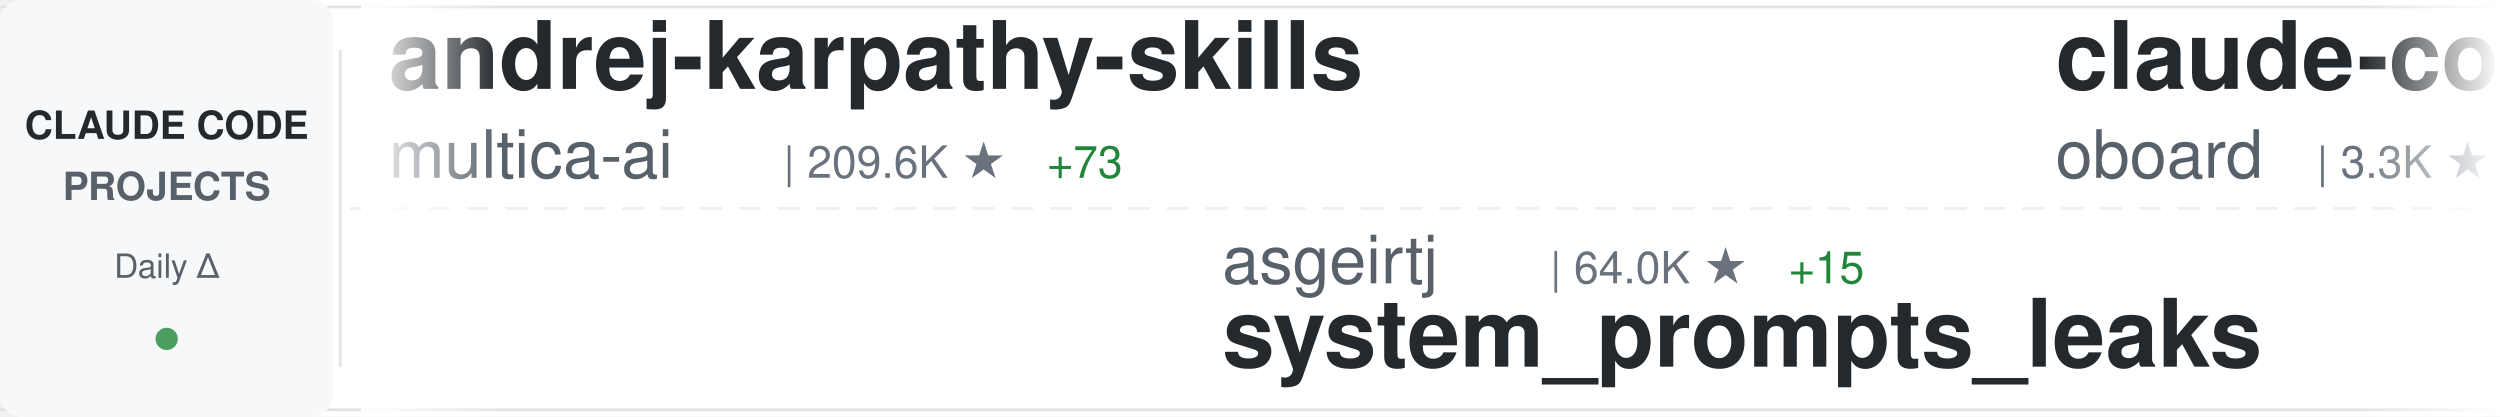
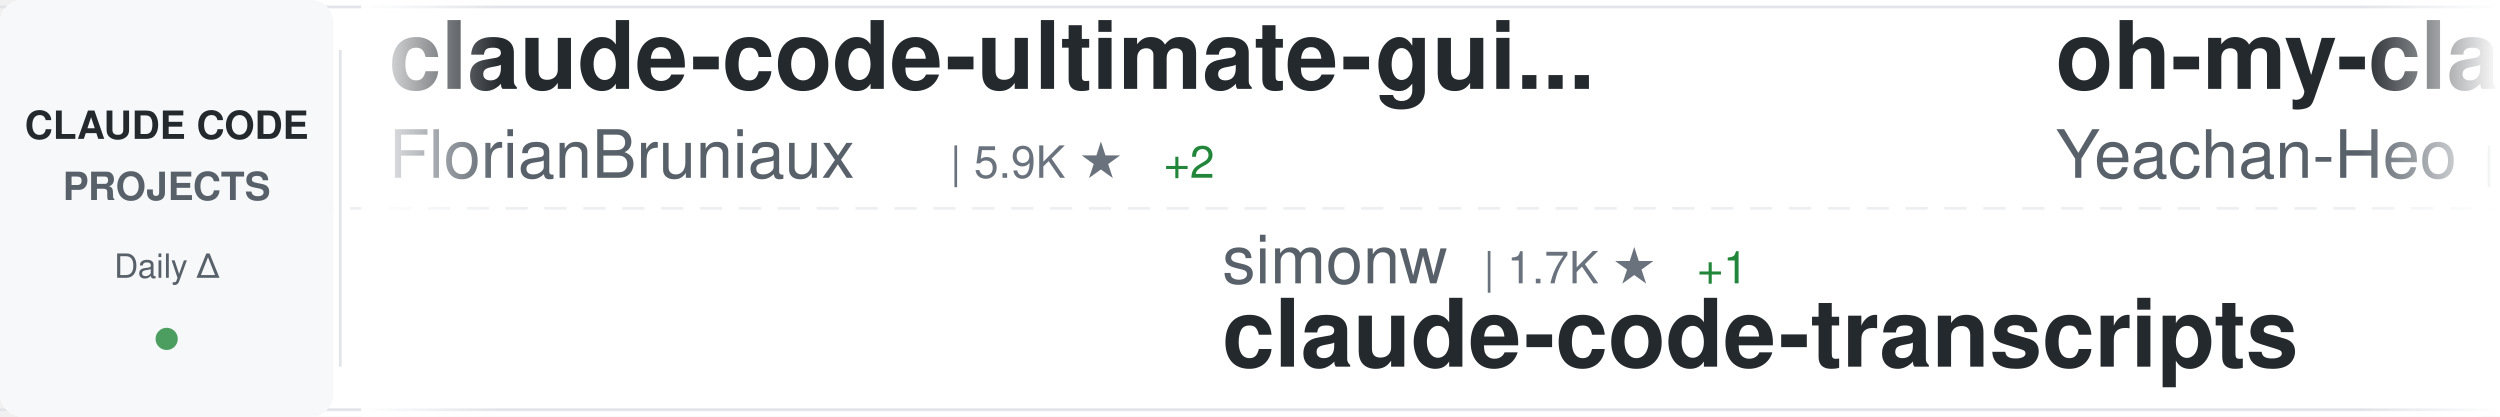
<svg xmlns="http://www.w3.org/2000/svg" width="900" height="150">
  <defs>
    <linearGradient id="awesomeLeftFade" x1="0%" y1="0%" x2="100%" y2="0%">
      <stop offset="0%" style="stop-color:#ffffff;stop-opacity:1" />
      <stop offset="100%" style="stop-color:#ffffff;stop-opacity:0" />
    </linearGradient>
    <linearGradient id="awesomeRightFade" x1="0%" y1="0%" x2="100%" y2="0%">
      <stop offset="0%" style="stop-color:#ffffff;stop-opacity:0" />
      <stop offset="100%" style="stop-color:#ffffff;stop-opacity:1" />
    </linearGradient>
  </defs>
  <rect width="900" height="150" fill="#ffffff" rx="8" />
  <rect x="0" y="2" width="900" height="1" fill="#e1e4e8" />
  <rect x="0" y="147" width="900" height="1" fill="#e1e4e8" />
  <line x1="0" y1="75" x2="900" y2="75" stroke="#e1e4e8" stroke-width="1" stroke-dasharray="8 6" opacity="0.6" />
  <rect x="0" y="0" width="120" height="150" fill="#f6f8fa" rx="8" />
  <text x="60" y="50" font-family="-apple-system, BlinkMacSystemFont, 'Segoe UI', Helvetica, Arial, sans-serif" font-size="14" font-weight="600" fill="#24292e" text-anchor="middle">CLAUDE CODE</text>
  <text x="60" y="72" font-family="-apple-system, BlinkMacSystemFont, 'Segoe UI', Helvetica, Arial, sans-serif" font-size="14" font-weight="600" fill="#586069" text-anchor="middle">PROJECTS</text>
  <text x="60" y="100" font-family="-apple-system, BlinkMacSystemFont, 'Segoe UI', Helvetica, Arial, sans-serif" font-size="12" font-weight="500" fill="#586069" text-anchor="middle">Daily Δ</text>
  <circle cx="60" cy="122" r="4" fill="#22863a" opacity="0.8" />
  <rect x="122" y="18" width="1" height="114" fill="#e1e4e8" />
  <clipPath id="awesomeTickerClip">
    <rect x="130" y="0" width="770" height="150" />
  </clipPath>
  <g clip-path="url(#awesomeTickerClip)">
    <g id="awesomeTickerItems">
      <animateTransform attributeName="transform" attributeType="XML" type="translate" from="0 0" to="-3000 0" dur="54s" repeatCount="indefinite" />
      <g transform="translate(0, 0)">
+         <text x="140" y="32" font-family="-apple-system, BlinkMacSystemFont, 'Segoe UI', Helvetica, Arial, sans-serif" font-size="34" font-weight="600" fill="#24292e">claude-code-ultimate-gui...</text>
+         <text x="140" y="64" font-family="-apple-system, BlinkMacSystemFont, 'Segoe UI', Helvetica, Arial, sans-serif" font-size="24" font-weight="400" fill="#586069">FlorianBruniaux</text>
+         <text x="342" y="64" font-family="-apple-system, BlinkMacSystemFont, 'Segoe UI', Helvetica, Arial, sans-serif" font-size="16" font-weight="500" fill="#6a737d">| 5.9K ★</text>
+         <text x="419" y="64" font-family="-apple-system, BlinkMacSystemFont, 'Segoe UI', Helvetica, Arial, sans-serif" font-size="16" font-weight="500" fill="#22863a"> +2</text>
+       </g>
+       <g transform="translate(300, 0)">
+         <text x="140" y="102" font-family="-apple-system, BlinkMacSystemFont, 'Segoe UI', Helvetica, Arial, sans-serif" font-size="24" font-weight="400" fill="#586069">simonw</text>
+         <text x="234" y="102" font-family="-apple-system, BlinkMacSystemFont, 'Segoe UI', Helvetica, Arial, sans-serif" font-size="16" font-weight="500" fill="#6a737d">| 1.7K ★</text>
+         <text x="311" y="102" font-family="-apple-system, BlinkMacSystemFont, 'Segoe UI', Helvetica, Arial, sans-serif" font-size="16" font-weight="500" fill="#22863a"> +1</text>
+         <text x="140" y="132" font-family="-apple-system, BlinkMacSystemFont, 'Segoe UI', Helvetica, Arial, sans-serif" font-size="34" font-weight="600" fill="#24292e">claude-code-transcripts</text>
+       </g>
+       <g transform="translate(600, 0)">
+         <text x="140" y="32" font-family="-apple-system, BlinkMacSystemFont, 'Segoe UI', Helvetica, Arial, sans-serif" font-size="34" font-weight="600" fill="#24292e">oh-my-claudecode</text>
+         <text x="140" y="64" font-family="-apple-system, BlinkMacSystemFont, 'Segoe UI', Helvetica, Arial, sans-serif" font-size="24" font-weight="400" fill="#586069">Yeachan-Heo</text>
+         <text x="294" y="64" font-family="-apple-system, BlinkMacSystemFont, 'Segoe UI', Helvetica, Arial, sans-serif" font-size="16" font-weight="500" fill="#6a737d">| 39.0K ★</text>
+         <text x="380" y="64" font-family="-apple-system, BlinkMacSystemFont, 'Segoe UI', Helvetica, Arial, sans-serif" font-size="16" font-weight="500" fill="#22863a"> +3</text>
+       </g>
+       <g transform="translate(900, 0)">
+         <text x="140" y="102" font-family="-apple-system, BlinkMacSystemFont, 'Segoe UI', Helvetica, Arial, sans-serif" font-size="24" font-weight="400" fill="#586069">777genius</text>
+         <text x="270" y="102" font-family="-apple-system, BlinkMacSystemFont, 'Segoe UI', Helvetica, Arial, sans-serif" font-size="16" font-weight="500" fill="#6a737d">| 930 ★</text>
+         <text x="140" y="132" font-family="-apple-system, BlinkMacSystemFont, 'Segoe UI', Helvetica, Arial, sans-serif" font-size="34" font-weight="600" fill="#24292e">claude-code-source-code</text>
+       </g>
+       <g transform="translate(1200, 0)">
+         <text x="140" y="32" font-family="-apple-system, BlinkMacSystemFont, 'Segoe UI', Helvetica, Arial, sans-serif" font-size="34" font-weight="600" fill="#24292e">Claude-code</text>
+         <text x="140" y="64" font-family="-apple-system, BlinkMacSystemFont, 'Segoe UI', Helvetica, Arial, sans-serif" font-size="24" font-weight="400" fill="#586069">zstmfhy</text>
+         <text x="246" y="64" font-family="-apple-system, BlinkMacSystemFont, 'Segoe UI', Helvetica, Arial, sans-serif" font-size="16" font-weight="500" fill="#6a737d">| 190 ★</text>
+       </g>
+       <g transform="translate(1500, 0)">
+         <text x="140" y="102" font-family="-apple-system, BlinkMacSystemFont, 'Segoe UI', Helvetica, Arial, sans-serif" font-size="24" font-weight="400" fill="#586069">fazxes</text>
+         <text x="234" y="102" font-family="-apple-system, BlinkMacSystemFont, 'Segoe UI', Helvetica, Arial, sans-serif" font-size="16" font-weight="500" fill="#6a737d">| 234 ★</text>
+         <text x="140" y="132" font-family="-apple-system, BlinkMacSystemFont, 'Segoe UI', Helvetica, Arial, sans-serif" font-size="34" font-weight="600" fill="#24292e">Claude-code</text>
+       </g>
+       <g transform="translate(1800, 0)">
+         <text x="140" y="32" font-family="-apple-system, BlinkMacSystemFont, 'Segoe UI', Helvetica, Arial, sans-serif" font-size="34" font-weight="600" fill="#24292e">claude-code-hub</text>
+         <text x="140" y="64" font-family="-apple-system, BlinkMacSystemFont, 'Segoe UI', Helvetica, Arial, sans-serif" font-size="24" font-weight="400" fill="#586069">ding113</text>
+         <text x="246" y="64" font-family="-apple-system, BlinkMacSystemFont, 'Segoe UI', Helvetica, Arial, sans-serif" font-size="16" font-weight="500" fill="#6a737d">| 3.3K ★</text>
+       </g>
+       <g transform="translate(2100, 0)">
+         <text x="140" y="102" font-family="-apple-system, BlinkMacSystemFont, 'Segoe UI', Helvetica, Arial, sans-serif" font-size="24" font-weight="400" fill="#586069">musistudio</text>
+         <text x="282" y="102" font-family="-apple-system, BlinkMacSystemFont, 'Segoe UI', Helvetica, Arial, sans-serif" font-size="16" font-weight="500" fill="#6a737d">| 37.0K ★</text>
+         <text x="368" y="102" font-family="-apple-system, BlinkMacSystemFont, 'Segoe UI', Helvetica, Arial, sans-serif" font-size="16" font-weight="500" fill="#22863a"> +1</text>
+         <text x="140" y="132" font-family="-apple-system, BlinkMacSystemFont, 'Segoe UI', Helvetica, Arial, sans-serif" font-size="34" font-weight="600" fill="#24292e">claude-code-router</text>
+       </g>
+       <g transform="translate(2400, 0)">
        <text x="140" y="32" font-family="-apple-system, BlinkMacSystemFont, 'Segoe UI', Helvetica, Arial, sans-serif" font-size="34" font-weight="600" fill="#24292e">andrej-karpathy-skills</text>
        <text x="140" y="64" font-family="-apple-system, BlinkMacSystemFont, 'Segoe UI', Helvetica, Arial, sans-serif" font-size="24" font-weight="400" fill="#586069">multica-ai</text>
        <text x="282" y="64" font-family="-apple-system, BlinkMacSystemFont, 'Segoe UI', Helvetica, Arial, sans-serif" font-size="16" font-weight="500" fill="#6a737d">| 209.6K ★</text>
-         <text x="377" y="64" font-family="-apple-system, BlinkMacSystemFont, 'Segoe UI', Helvetica, Arial, sans-serif" font-size="16" font-weight="500" fill="#22863a"> +73</text>
-       </g>
-       <g transform="translate(300, 0)">
-         <text x="140" y="102" font-family="-apple-system, BlinkMacSystemFont, 'Segoe UI', Helvetica, Arial, sans-serif" font-size="24" font-weight="400" fill="#586069">asgeirtj</text>
-         <text x="258" y="102" font-family="-apple-system, BlinkMacSystemFont, 'Segoe UI', Helvetica, Arial, sans-serif" font-size="16" font-weight="500" fill="#6a737d">| 64.0K ★</text>
-         <text x="344" y="102" font-family="-apple-system, BlinkMacSystemFont, 'Segoe UI', Helvetica, Arial, sans-serif" font-size="16" font-weight="500" fill="#22863a"> +15</text>
-         <text x="140" y="132" font-family="-apple-system, BlinkMacSystemFont, 'Segoe UI', Helvetica, Arial, sans-serif" font-size="34" font-weight="600" fill="#24292e">system_prompts_leaks</text>
-       </g>
-       <g transform="translate(600, 0)">
-         <text x="140" y="32" font-family="-apple-system, BlinkMacSystemFont, 'Segoe UI', Helvetica, Arial, sans-serif" font-size="34" font-weight="600" fill="#24292e">claude-code-rev</text>
-         <text x="140" y="64" font-family="-apple-system, BlinkMacSystemFont, 'Segoe UI', Helvetica, Arial, sans-serif" font-size="24" font-weight="400" fill="#586069">oboard</text>
-         <text x="234" y="64" font-family="-apple-system, BlinkMacSystemFont, 'Segoe UI', Helvetica, Arial, sans-serif" font-size="16" font-weight="500" fill="#6a737d">| 3.3K ★</text>
-       </g>
-       <g transform="translate(900, 0)">
-         <text x="140" y="102" font-family="-apple-system, BlinkMacSystemFont, 'Segoe UI', Helvetica, Arial, sans-serif" font-size="24" font-weight="400" fill="#586069">AprilNEA</text>
-         <text x="258" y="102" font-family="-apple-system, BlinkMacSystemFont, 'Segoe UI', Helvetica, Arial, sans-serif" font-size="16" font-weight="500" fill="#6a737d">| 392 ★</text>
-         <text x="140" y="132" font-family="-apple-system, BlinkMacSystemFont, 'Segoe UI', Helvetica, Arial, sans-serif" font-size="34" font-weight="600" fill="#24292e">claude-code-source</text>
-       </g>
-       <g transform="translate(1200, 0)">
-         <text x="140" y="32" font-family="-apple-system, BlinkMacSystemFont, 'Segoe UI', Helvetica, Arial, sans-serif" font-size="34" font-weight="600" fill="#24292e">claude-code-my-workflow</text>
-         <text x="140" y="64" font-family="-apple-system, BlinkMacSystemFont, 'Segoe UI', Helvetica, Arial, sans-serif" font-size="24" font-weight="400" fill="#586069">pedrohcgs</text>
-         <text x="270" y="64" font-family="-apple-system, BlinkMacSystemFont, 'Segoe UI', Helvetica, Arial, sans-serif" font-size="16" font-weight="500" fill="#6a737d">| 1.5K ★</text>
-         <text x="347" y="64" font-family="-apple-system, BlinkMacSystemFont, 'Segoe UI', Helvetica, Arial, sans-serif" font-size="16" font-weight="500" fill="#22863a"> +1</text>
-       </g>
-       <g transform="translate(1500, 0)">
-         <text x="140" y="102" font-family="-apple-system, BlinkMacSystemFont, 'Segoe UI', Helvetica, Arial, sans-serif" font-size="24" font-weight="400" fill="#586069">fuergaosi233</text>
-         <text x="306" y="102" font-family="-apple-system, BlinkMacSystemFont, 'Segoe UI', Helvetica, Arial, sans-serif" font-size="16" font-weight="500" fill="#6a737d">| 2.8K ★</text>
-         <text x="140" y="132" font-family="-apple-system, BlinkMacSystemFont, 'Segoe UI', Helvetica, Arial, sans-serif" font-size="34" font-weight="600" fill="#24292e">claude-code-proxy</text>
-       </g>
-       <g transform="translate(1800, 0)">
-         <text x="140" y="32" font-family="-apple-system, BlinkMacSystemFont, 'Segoe UI', Helvetica, Arial, sans-serif" font-size="34" font-weight="600" fill="#24292e">claude-code-tips</text>
-         <text x="140" y="64" font-family="-apple-system, BlinkMacSystemFont, 'Segoe UI', Helvetica, Arial, sans-serif" font-size="24" font-weight="400" fill="#586069">ykdojo</text>
-         <text x="234" y="64" font-family="-apple-system, BlinkMacSystemFont, 'Segoe UI', Helvetica, Arial, sans-serif" font-size="16" font-weight="500" fill="#6a737d">| 10.0K ★</text>
-         <text x="320" y="64" font-family="-apple-system, BlinkMacSystemFont, 'Segoe UI', Helvetica, Arial, sans-serif" font-size="16" font-weight="500" fill="#22863a"> +2</text>
-       </g>
-       <g transform="translate(2100, 0)">
-         <text x="140" y="102" font-family="-apple-system, BlinkMacSystemFont, 'Segoe UI', Helvetica, Arial, sans-serif" font-size="24" font-weight="400" fill="#586069">Windy3f3f3f3f</text>
-         <text x="318" y="102" font-family="-apple-system, BlinkMacSystemFont, 'Segoe UI', Helvetica, Arial, sans-serif" font-size="16" font-weight="500" fill="#6a737d">| 3.6K ★</text>
-         <text x="395" y="102" font-family="-apple-system, BlinkMacSystemFont, 'Segoe UI', Helvetica, Arial, sans-serif" font-size="16" font-weight="500" fill="#22863a"> +1</text>
-         <text x="140" y="132" font-family="-apple-system, BlinkMacSystemFont, 'Segoe UI', Helvetica, Arial, sans-serif" font-size="34" font-weight="600" fill="#24292e">how-claude-code-works</text>
-       </g>
-       <g transform="translate(2400, 0)">
-         <text x="140" y="32" font-family="-apple-system, BlinkMacSystemFont, 'Segoe UI', Helvetica, Arial, sans-serif" font-size="34" font-weight="600" fill="#24292e">learn-claude-code</text>
-         <text x="140" y="64" font-family="-apple-system, BlinkMacSystemFont, 'Segoe UI', Helvetica, Arial, sans-serif" font-size="24" font-weight="400" fill="#586069">shareAI-lab</text>
-         <text x="294" y="64" font-family="-apple-system, BlinkMacSystemFont, 'Segoe UI', Helvetica, Arial, sans-serif" font-size="16" font-weight="500" fill="#6a737d">| 75.9K ★</text>
-         <text x="380" y="64" font-family="-apple-system, BlinkMacSystemFont, 'Segoe UI', Helvetica, Arial, sans-serif" font-size="16" font-weight="500" fill="#22863a"> +20</text>
+         <text x="377" y="64" font-family="-apple-system, BlinkMacSystemFont, 'Segoe UI', Helvetica, Arial, sans-serif" font-size="16" font-weight="500" fill="#22863a"> +44</text>
      </g>
      <g transform="translate(2700, 0)">
-         <text x="140" y="102" font-family="-apple-system, BlinkMacSystemFont, 'Segoe UI', Helvetica, Arial, sans-serif" font-size="24" font-weight="400" fill="#586069">fazxes</text>
-         <text x="234" y="102" font-family="-apple-system, BlinkMacSystemFont, 'Segoe UI', Helvetica, Arial, sans-serif" font-size="16" font-weight="500" fill="#6a737d">| 234 ★</text>
-         <text x="302" y="102" font-family="-apple-system, BlinkMacSystemFont, 'Segoe UI', Helvetica, Arial, sans-serif" font-size="16" font-weight="500" fill="#22863a"> +1</text>
-         <text x="140" y="132" font-family="-apple-system, BlinkMacSystemFont, 'Segoe UI', Helvetica, Arial, sans-serif" font-size="34" font-weight="600" fill="#24292e">Claude-code</text>
+         <text x="140" y="102" font-family="-apple-system, BlinkMacSystemFont, 'Segoe UI', Helvetica, Arial, sans-serif" font-size="24" font-weight="400" fill="#586069">AICoderTudou</text>
+         <text x="306" y="102" font-family="-apple-system, BlinkMacSystemFont, 'Segoe UI', Helvetica, Arial, sans-serif" font-size="16" font-weight="500" fill="#6a737d">| 495 ★</text>
+         <text x="140" y="132" font-family="-apple-system, BlinkMacSystemFont, 'Segoe UI', Helvetica, Arial, sans-serif" font-size="34" font-weight="600" fill="#24292e">claude-code-tudou</text>
      </g>
      <g transform="translate(3000, 0)">
-         <text x="140" y="32" font-family="-apple-system, BlinkMacSystemFont, 'Segoe UI', Helvetica, Arial, sans-serif" font-size="34" font-weight="600" fill="#24292e">andrej-karpathy-skills</text>
-         <text x="140" y="64" font-family="-apple-system, BlinkMacSystemFont, 'Segoe UI', Helvetica, Arial, sans-serif" font-size="24" font-weight="400" fill="#586069">multica-ai</text>
-         <text x="282" y="64" font-family="-apple-system, BlinkMacSystemFont, 'Segoe UI', Helvetica, Arial, sans-serif" font-size="16" font-weight="500" fill="#6a737d">| 209.6K ★</text>
-         <text x="377" y="64" font-family="-apple-system, BlinkMacSystemFont, 'Segoe UI', Helvetica, Arial, sans-serif" font-size="16" font-weight="500" fill="#22863a"> +73</text>
+         <text x="140" y="32" font-family="-apple-system, BlinkMacSystemFont, 'Segoe UI', Helvetica, Arial, sans-serif" font-size="34" font-weight="600" fill="#24292e">claude-code-ultimate-gui...</text>
+         <text x="140" y="64" font-family="-apple-system, BlinkMacSystemFont, 'Segoe UI', Helvetica, Arial, sans-serif" font-size="24" font-weight="400" fill="#586069">FlorianBruniaux</text>
+         <text x="342" y="64" font-family="-apple-system, BlinkMacSystemFont, 'Segoe UI', Helvetica, Arial, sans-serif" font-size="16" font-weight="500" fill="#6a737d">| 5.9K ★</text>
+         <text x="419" y="64" font-family="-apple-system, BlinkMacSystemFont, 'Segoe UI', Helvetica, Arial, sans-serif" font-size="16" font-weight="500" fill="#22863a"> +2</text>
      </g>
      <g transform="translate(3300, 0)">
-         <text x="140" y="102" font-family="-apple-system, BlinkMacSystemFont, 'Segoe UI', Helvetica, Arial, sans-serif" font-size="24" font-weight="400" fill="#586069">asgeirtj</text>
-         <text x="258" y="102" font-family="-apple-system, BlinkMacSystemFont, 'Segoe UI', Helvetica, Arial, sans-serif" font-size="16" font-weight="500" fill="#6a737d">| 64.0K ★</text>
-         <text x="344" y="102" font-family="-apple-system, BlinkMacSystemFont, 'Segoe UI', Helvetica, Arial, sans-serif" font-size="16" font-weight="500" fill="#22863a"> +15</text>
-         <text x="140" y="132" font-family="-apple-system, BlinkMacSystemFont, 'Segoe UI', Helvetica, Arial, sans-serif" font-size="34" font-weight="600" fill="#24292e">system_prompts_leaks</text>
+         <text x="140" y="102" font-family="-apple-system, BlinkMacSystemFont, 'Segoe UI', Helvetica, Arial, sans-serif" font-size="24" font-weight="400" fill="#586069">simonw</text>
+         <text x="234" y="102" font-family="-apple-system, BlinkMacSystemFont, 'Segoe UI', Helvetica, Arial, sans-serif" font-size="16" font-weight="500" fill="#6a737d">| 1.7K ★</text>
+         <text x="311" y="102" font-family="-apple-system, BlinkMacSystemFont, 'Segoe UI', Helvetica, Arial, sans-serif" font-size="16" font-weight="500" fill="#22863a"> +1</text>
+         <text x="140" y="132" font-family="-apple-system, BlinkMacSystemFont, 'Segoe UI', Helvetica, Arial, sans-serif" font-size="34" font-weight="600" fill="#24292e">claude-code-transcripts</text>
      </g>
      <g transform="translate(3600, 0)">
-         <text x="140" y="32" font-family="-apple-system, BlinkMacSystemFont, 'Segoe UI', Helvetica, Arial, sans-serif" font-size="34" font-weight="600" fill="#24292e">claude-code-rev</text>
-         <text x="140" y="64" font-family="-apple-system, BlinkMacSystemFont, 'Segoe UI', Helvetica, Arial, sans-serif" font-size="24" font-weight="400" fill="#586069">oboard</text>
-         <text x="234" y="64" font-family="-apple-system, BlinkMacSystemFont, 'Segoe UI', Helvetica, Arial, sans-serif" font-size="16" font-weight="500" fill="#6a737d">| 3.3K ★</text>
+         <text x="140" y="32" font-family="-apple-system, BlinkMacSystemFont, 'Segoe UI', Helvetica, Arial, sans-serif" font-size="34" font-weight="600" fill="#24292e">oh-my-claudecode</text>
+         <text x="140" y="64" font-family="-apple-system, BlinkMacSystemFont, 'Segoe UI', Helvetica, Arial, sans-serif" font-size="24" font-weight="400" fill="#586069">Yeachan-Heo</text>
+         <text x="294" y="64" font-family="-apple-system, BlinkMacSystemFont, 'Segoe UI', Helvetica, Arial, sans-serif" font-size="16" font-weight="500" fill="#6a737d">| 39.0K ★</text>
+         <text x="380" y="64" font-family="-apple-system, BlinkMacSystemFont, 'Segoe UI', Helvetica, Arial, sans-serif" font-size="16" font-weight="500" fill="#22863a"> +3</text>
      </g>
      <g transform="translate(3900, 0)">
-         <text x="140" y="102" font-family="-apple-system, BlinkMacSystemFont, 'Segoe UI', Helvetica, Arial, sans-serif" font-size="24" font-weight="400" fill="#586069">AprilNEA</text>
-         <text x="258" y="102" font-family="-apple-system, BlinkMacSystemFont, 'Segoe UI', Helvetica, Arial, sans-serif" font-size="16" font-weight="500" fill="#6a737d">| 392 ★</text>
-         <text x="140" y="132" font-family="-apple-system, BlinkMacSystemFont, 'Segoe UI', Helvetica, Arial, sans-serif" font-size="34" font-weight="600" fill="#24292e">claude-code-source</text>
+         <text x="140" y="102" font-family="-apple-system, BlinkMacSystemFont, 'Segoe UI', Helvetica, Arial, sans-serif" font-size="24" font-weight="400" fill="#586069">777genius</text>
+         <text x="270" y="102" font-family="-apple-system, BlinkMacSystemFont, 'Segoe UI', Helvetica, Arial, sans-serif" font-size="16" font-weight="500" fill="#6a737d">| 930 ★</text>
+         <text x="140" y="132" font-family="-apple-system, BlinkMacSystemFont, 'Segoe UI', Helvetica, Arial, sans-serif" font-size="34" font-weight="600" fill="#24292e">claude-code-source-code</text>
      </g>
    </g>
  </g>
  <rect x="130" y="0" width="50" height="150" fill="url(#awesomeLeftFade)" />
  <rect x="850" y="0" width="50" height="150" fill="url(#awesomeRightFade)" />
</svg>
